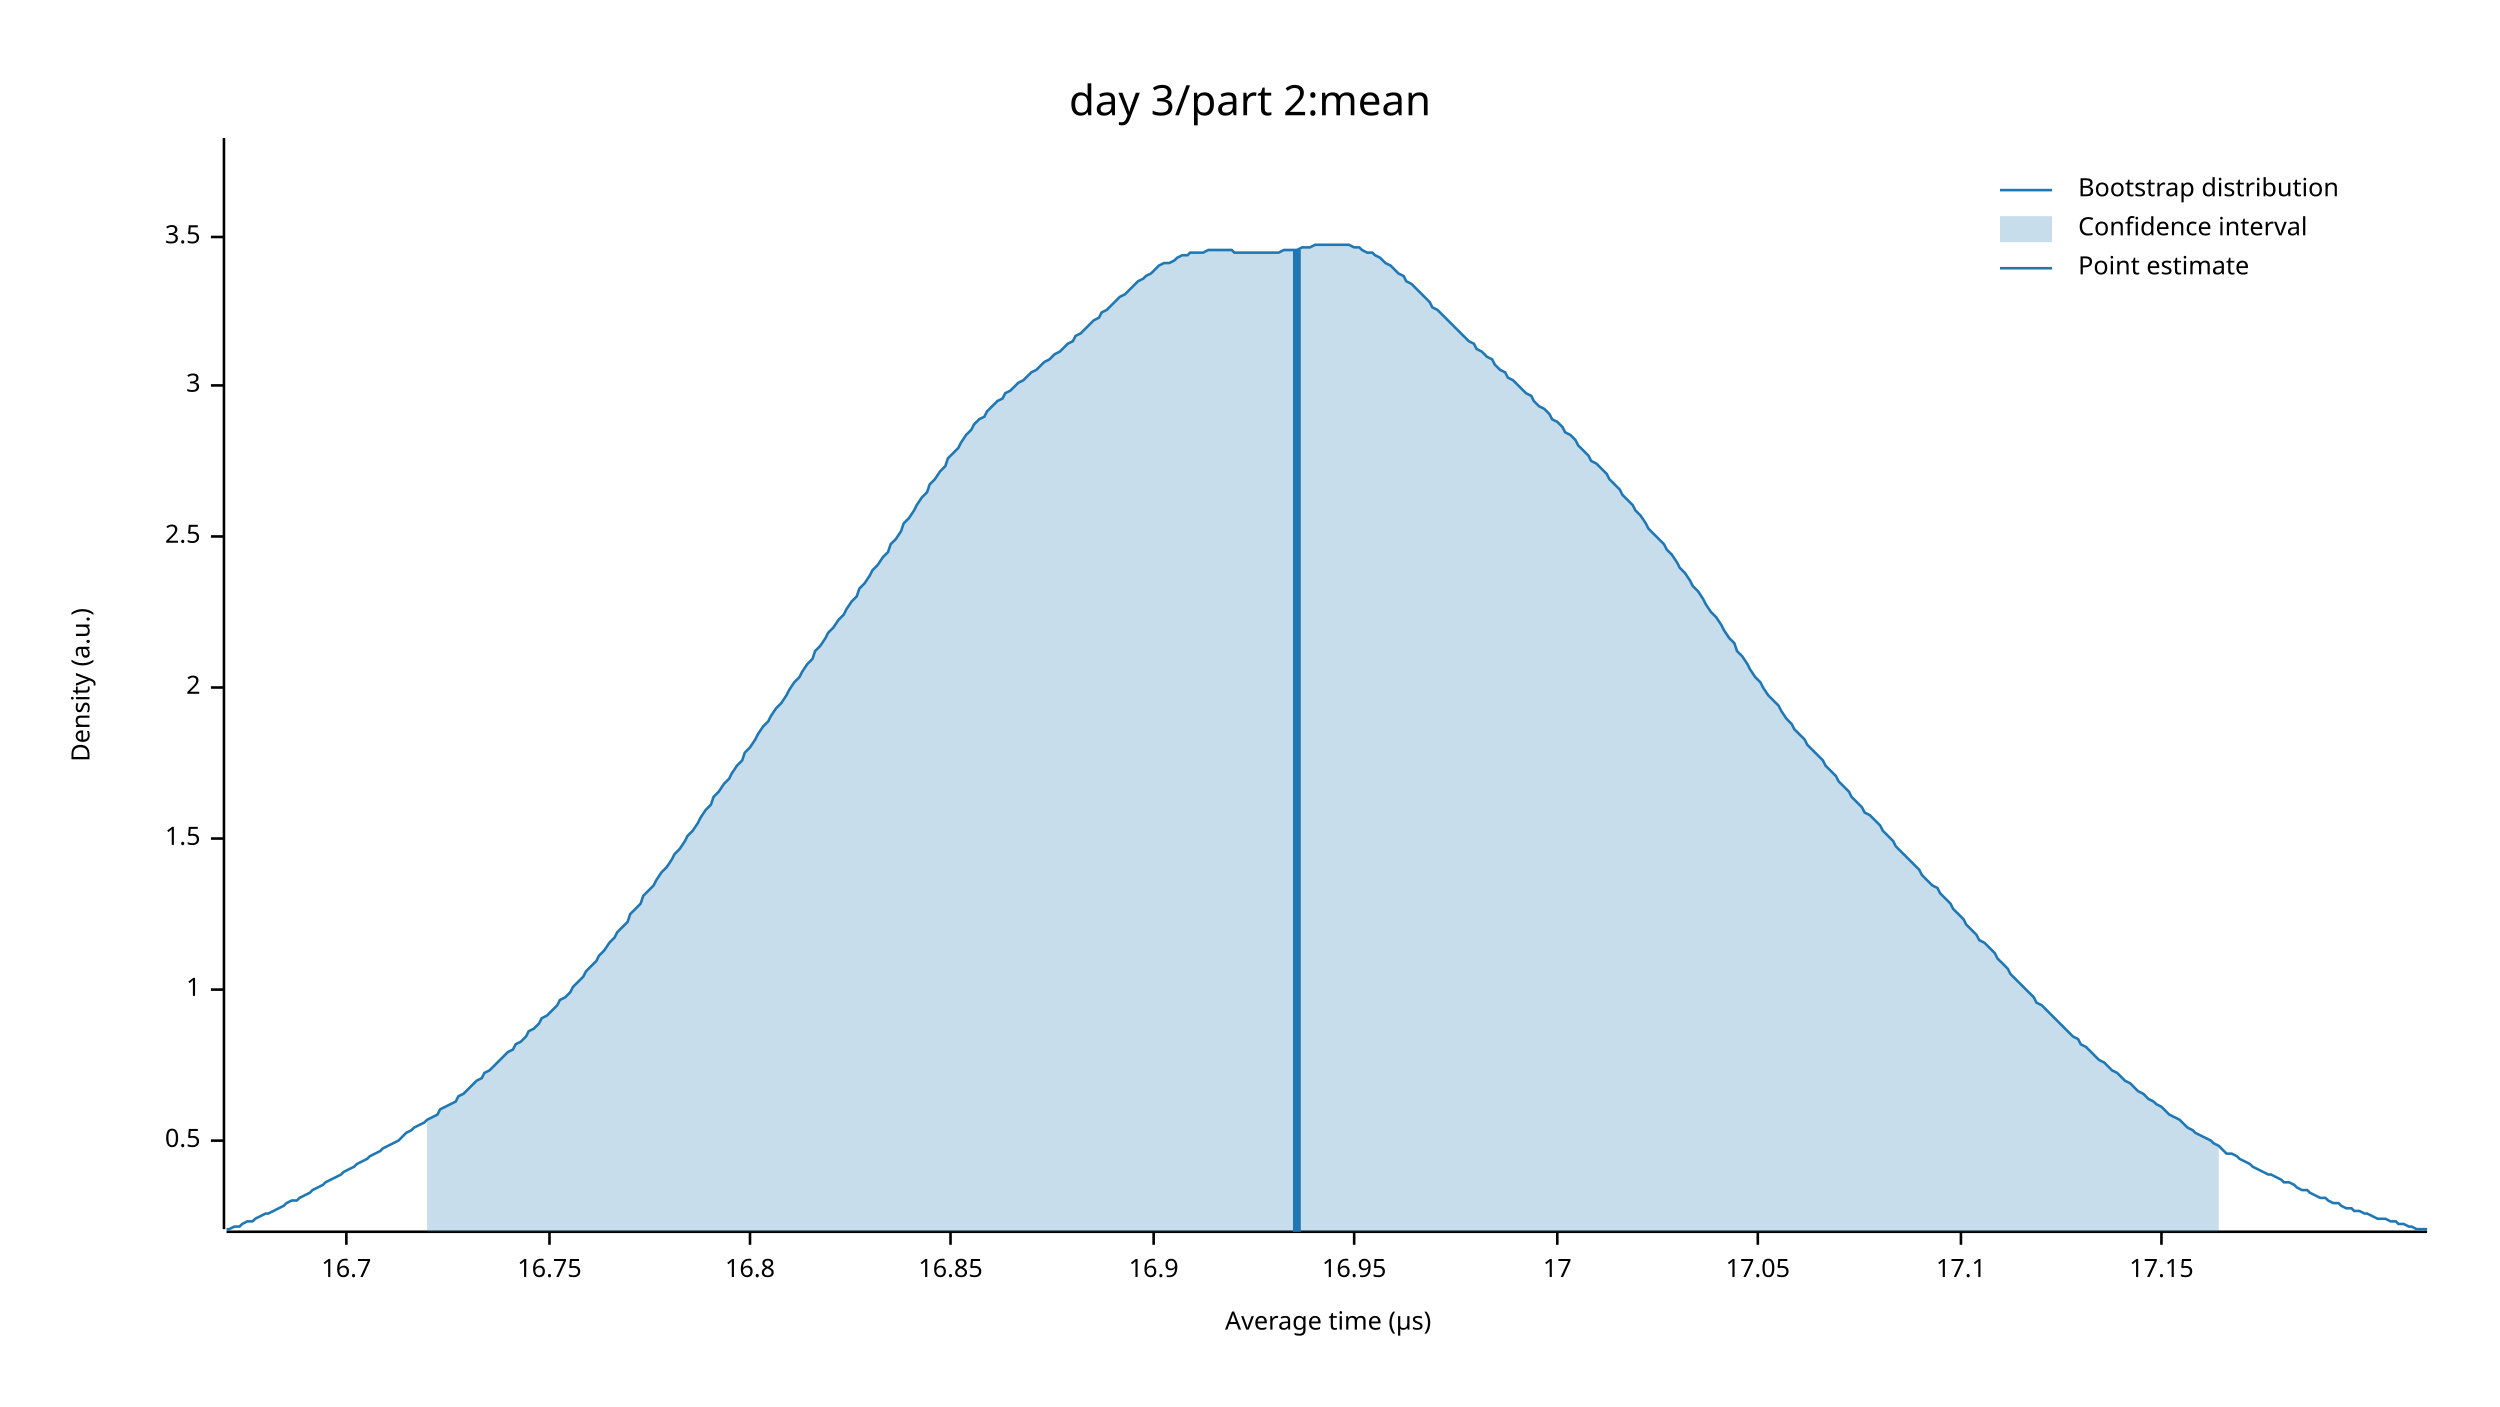
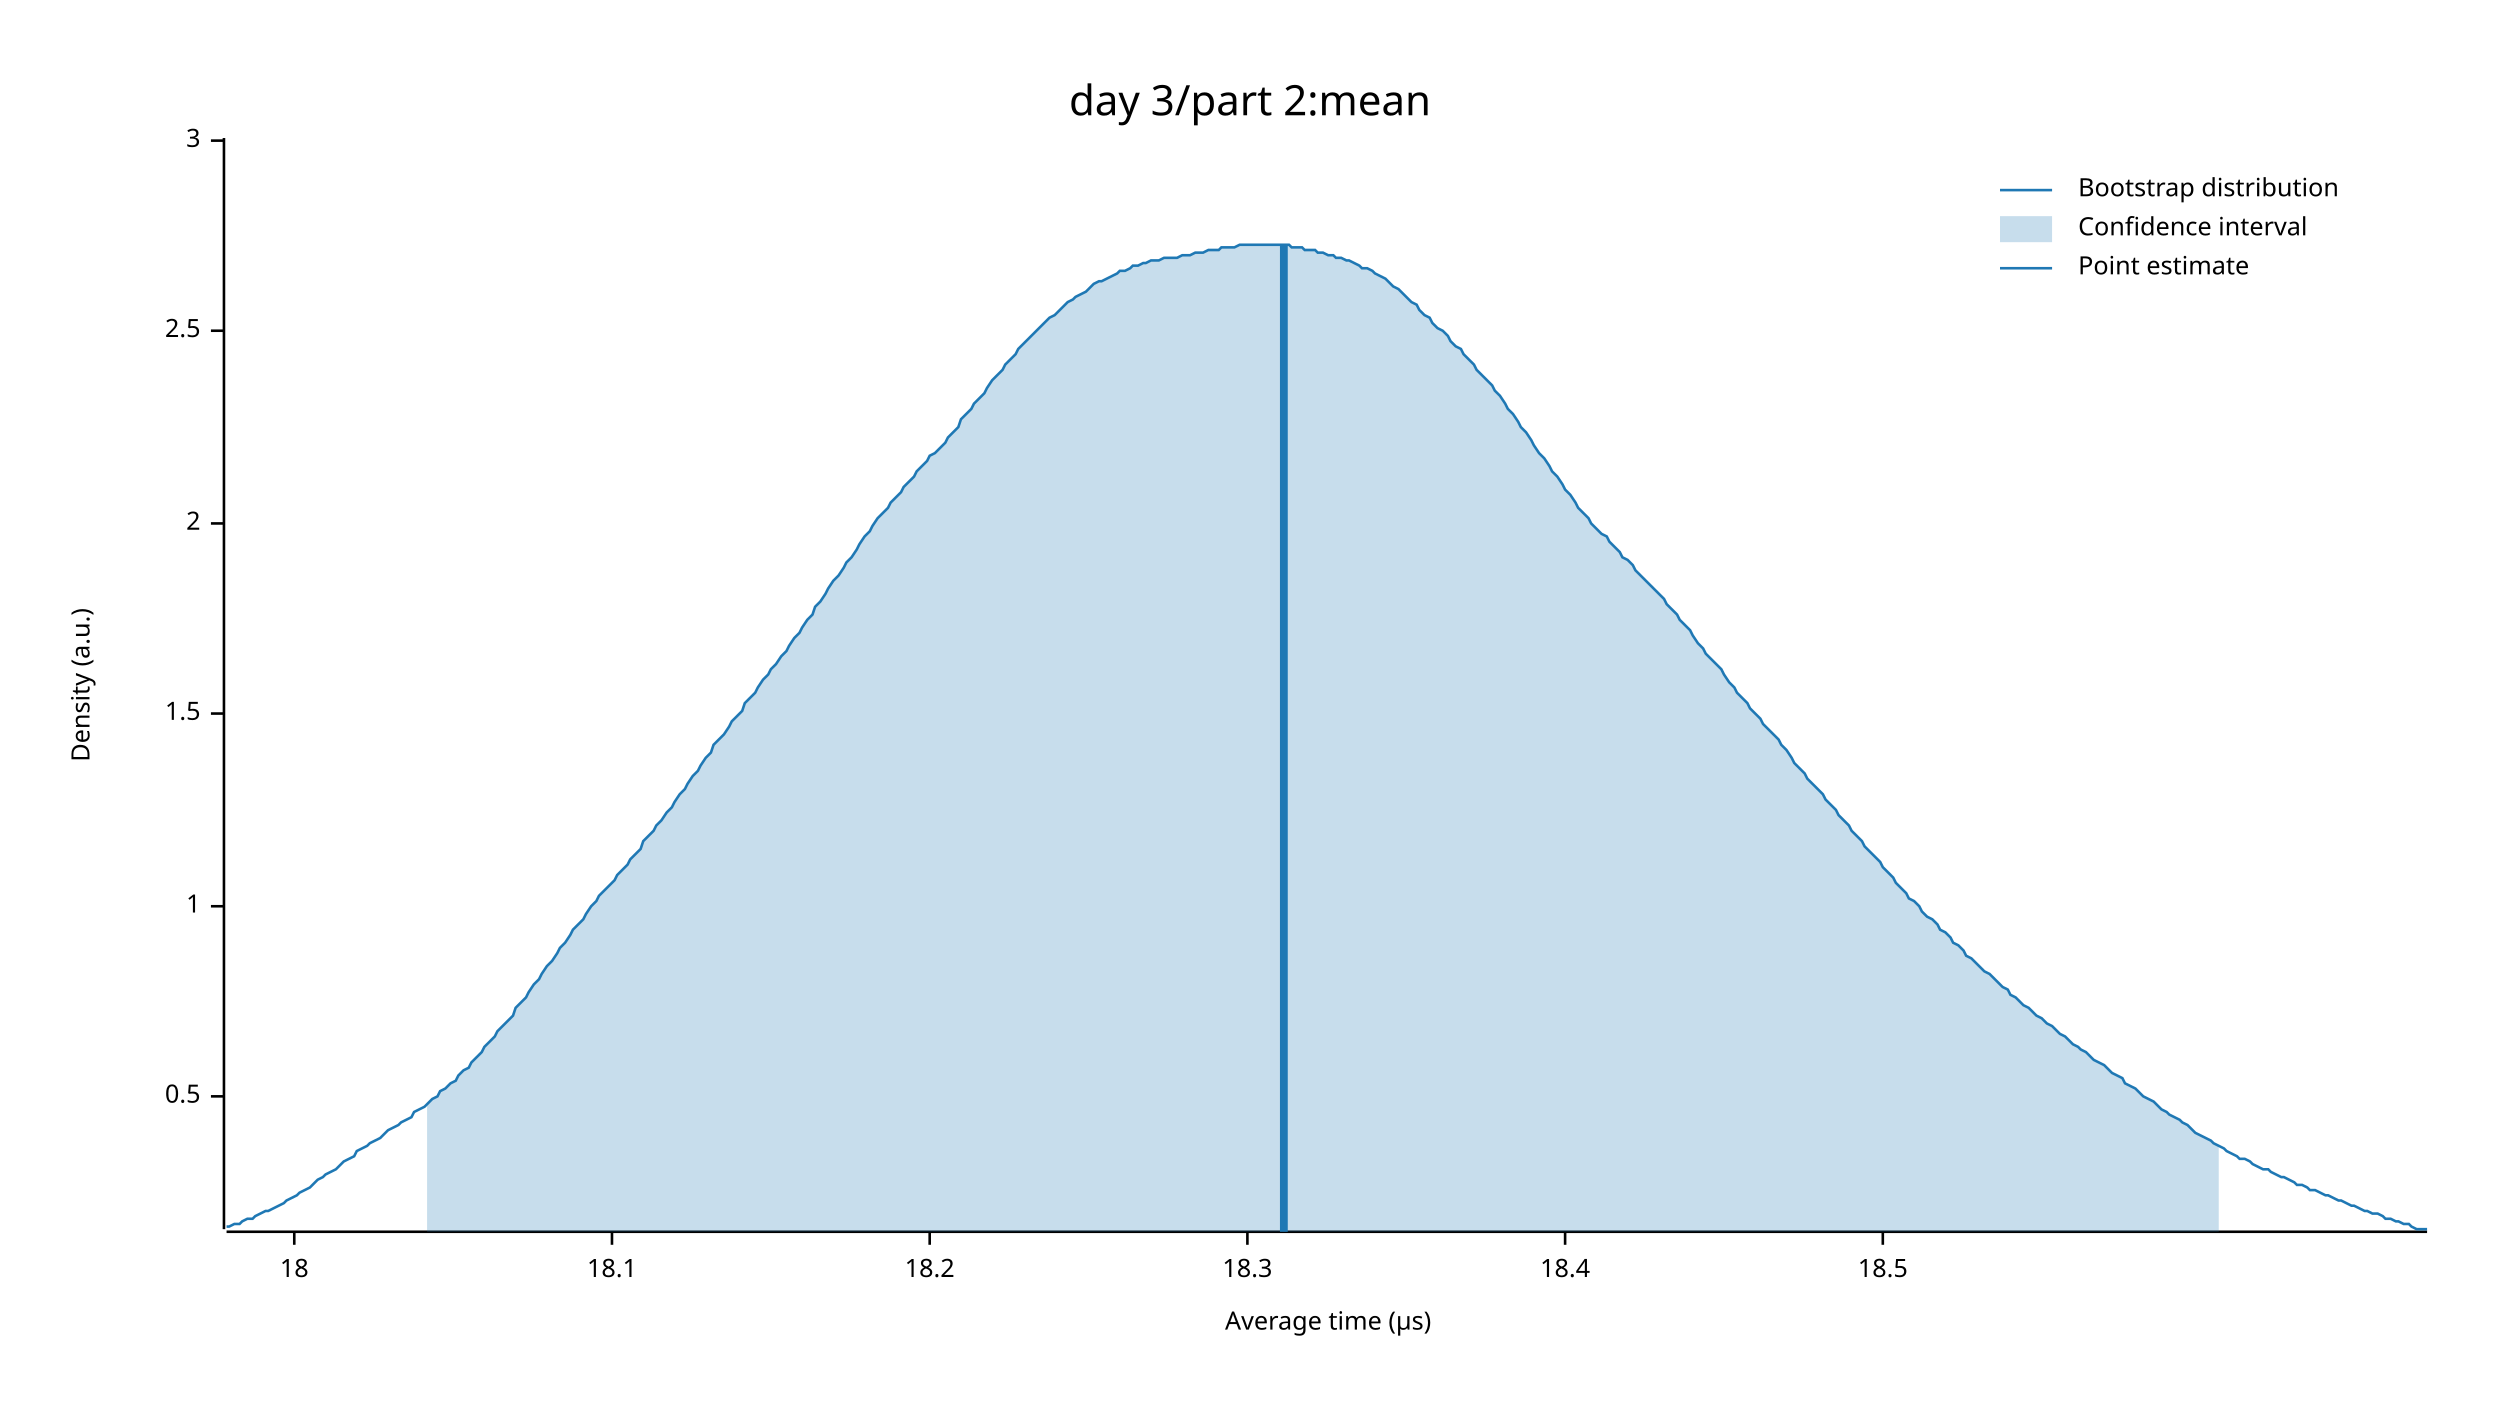
<svg xmlns="http://www.w3.org/2000/svg" width="960" height="540" viewBox="0 0 960 540">
  <text x="480" y="32" dy="0.76em" text-anchor="middle" font-family="sans-serif" font-size="16.129" opacity="1" fill="#000000">
day 3/part 2:mean
</text>
  <text x="27" y="263" dy="0.76em" text-anchor="middle" font-family="sans-serif" font-size="9.677" opacity="1" fill="#000000" transform="rotate(270, 27, 263)">
Density (a.u.)
</text>
  <text x="510" y="513" dy="-0.5ex" text-anchor="middle" font-family="sans-serif" font-size="9.677" opacity="1" fill="#000000">
Average time (µs)
</text>
  <polyline fill="none" opacity="1" stroke="#000000" stroke-width="1" points="86,53 86,472 " />
-   <text x="77" y="438" dy="0.5ex" text-anchor="end" font-family="sans-serif" font-size="9.677" opacity="1" fill="#000000">
+   <text x="77" y="421" dy="0.5ex" text-anchor="end" font-family="sans-serif" font-size="9.677" opacity="1" fill="#000000">
0.5
</text>
-   <polyline fill="none" opacity="1" stroke="#000000" stroke-width="1" points="81,438 86,438 " />
-   <text x="77" y="380" dy="0.5ex" text-anchor="end" font-family="sans-serif" font-size="9.677" opacity="1" fill="#000000">
+   <polyline fill="none" opacity="1" stroke="#000000" stroke-width="1" points="81,421 86,421 " />
+   <text x="77" y="348" dy="0.5ex" text-anchor="end" font-family="sans-serif" font-size="9.677" opacity="1" fill="#000000">
1
</text>
-   <polyline fill="none" opacity="1" stroke="#000000" stroke-width="1" points="81,380 86,380 " />
-   <text x="77" y="322" dy="0.5ex" text-anchor="end" font-family="sans-serif" font-size="9.677" opacity="1" fill="#000000">
+   <polyline fill="none" opacity="1" stroke="#000000" stroke-width="1" points="81,348 86,348 " />
+   <text x="77" y="274" dy="0.5ex" text-anchor="end" font-family="sans-serif" font-size="9.677" opacity="1" fill="#000000">
1.5
</text>
-   <polyline fill="none" opacity="1" stroke="#000000" stroke-width="1" points="81,322 86,322 " />
-   <text x="77" y="264" dy="0.5ex" text-anchor="end" font-family="sans-serif" font-size="9.677" opacity="1" fill="#000000">
+   <polyline fill="none" opacity="1" stroke="#000000" stroke-width="1" points="81,274 86,274 " />
+   <text x="77" y="201" dy="0.5ex" text-anchor="end" font-family="sans-serif" font-size="9.677" opacity="1" fill="#000000">
2
</text>
-   <polyline fill="none" opacity="1" stroke="#000000" stroke-width="1" points="81,264 86,264 " />
-   <text x="77" y="206" dy="0.5ex" text-anchor="end" font-family="sans-serif" font-size="9.677" opacity="1" fill="#000000">
+   <polyline fill="none" opacity="1" stroke="#000000" stroke-width="1" points="81,201 86,201 " />
+   <text x="77" y="127" dy="0.5ex" text-anchor="end" font-family="sans-serif" font-size="9.677" opacity="1" fill="#000000">
2.5
</text>
-   <polyline fill="none" opacity="1" stroke="#000000" stroke-width="1" points="81,206 86,206 " />
-   <text x="77" y="148" dy="0.5ex" text-anchor="end" font-family="sans-serif" font-size="9.677" opacity="1" fill="#000000">
+   <polyline fill="none" opacity="1" stroke="#000000" stroke-width="1" points="81,127 86,127 " />
+   <text x="77" y="54" dy="0.5ex" text-anchor="end" font-family="sans-serif" font-size="9.677" opacity="1" fill="#000000">
3
</text>
-   <polyline fill="none" opacity="1" stroke="#000000" stroke-width="1" points="81,148 86,148 " />
-   <text x="77" y="91" dy="0.5ex" text-anchor="end" font-family="sans-serif" font-size="9.677" opacity="1" fill="#000000">
- 3.5
+   <polyline fill="none" opacity="1" stroke="#000000" stroke-width="1" points="81,54 86,54 " />
+   <polyline fill="none" opacity="1" stroke="#000000" stroke-width="1" points="87,473 932,473 " />
+   <text x="113" y="483" dy="0.76em" text-anchor="middle" font-family="sans-serif" font-size="9.677" opacity="1" fill="#000000">
+ 18
</text>
-   <polyline fill="none" opacity="1" stroke="#000000" stroke-width="1" points="81,91 86,91 " />
-   <polyline fill="none" opacity="1" stroke="#000000" stroke-width="1" points="87,473 932,473 " />
-   <text x="133" y="483" dy="0.76em" text-anchor="middle" font-family="sans-serif" font-size="9.677" opacity="1" fill="#000000">
- 16.7
+   <polyline fill="none" opacity="1" stroke="#000000" stroke-width="1" points="113,473 113,478 " />
+   <text x="235" y="483" dy="0.76em" text-anchor="middle" font-family="sans-serif" font-size="9.677" opacity="1" fill="#000000">
+ 18.1
</text>
-   <polyline fill="none" opacity="1" stroke="#000000" stroke-width="1" points="133,473 133,478 " />
-   <text x="211" y="483" dy="0.76em" text-anchor="middle" font-family="sans-serif" font-size="9.677" opacity="1" fill="#000000">
- 16.75
+   <polyline fill="none" opacity="1" stroke="#000000" stroke-width="1" points="235,473 235,478 " />
+   <text x="357" y="483" dy="0.76em" text-anchor="middle" font-family="sans-serif" font-size="9.677" opacity="1" fill="#000000">
+ 18.2
</text>
-   <polyline fill="none" opacity="1" stroke="#000000" stroke-width="1" points="211,473 211,478 " />
-   <text x="288" y="483" dy="0.76em" text-anchor="middle" font-family="sans-serif" font-size="9.677" opacity="1" fill="#000000">
- 16.8
+   <polyline fill="none" opacity="1" stroke="#000000" stroke-width="1" points="357,473 357,478 " />
+   <text x="479" y="483" dy="0.76em" text-anchor="middle" font-family="sans-serif" font-size="9.677" opacity="1" fill="#000000">
+ 18.3
</text>
-   <polyline fill="none" opacity="1" stroke="#000000" stroke-width="1" points="288,473 288,478 " />
-   <text x="365" y="483" dy="0.76em" text-anchor="middle" font-family="sans-serif" font-size="9.677" opacity="1" fill="#000000">
- 16.85
+   <polyline fill="none" opacity="1" stroke="#000000" stroke-width="1" points="479,473 479,478 " />
+   <text x="601" y="483" dy="0.76em" text-anchor="middle" font-family="sans-serif" font-size="9.677" opacity="1" fill="#000000">
+ 18.4
</text>
-   <polyline fill="none" opacity="1" stroke="#000000" stroke-width="1" points="365,473 365,478 " />
-   <text x="443" y="483" dy="0.76em" text-anchor="middle" font-family="sans-serif" font-size="9.677" opacity="1" fill="#000000">
- 16.9
+   <polyline fill="none" opacity="1" stroke="#000000" stroke-width="1" points="601,473 601,478 " />
+   <text x="723" y="483" dy="0.76em" text-anchor="middle" font-family="sans-serif" font-size="9.677" opacity="1" fill="#000000">
+ 18.5
</text>
-   <polyline fill="none" opacity="1" stroke="#000000" stroke-width="1" points="443,473 443,478 " />
-   <text x="520" y="483" dy="0.76em" text-anchor="middle" font-family="sans-serif" font-size="9.677" opacity="1" fill="#000000">
- 16.95
- </text>
-   <polyline fill="none" opacity="1" stroke="#000000" stroke-width="1" points="520,473 520,478 " />
-   <text x="598" y="483" dy="0.76em" text-anchor="middle" font-family="sans-serif" font-size="9.677" opacity="1" fill="#000000">
- 17
- </text>
-   <polyline fill="none" opacity="1" stroke="#000000" stroke-width="1" points="598,473 598,478 " />
-   <text x="675" y="483" dy="0.76em" text-anchor="middle" font-family="sans-serif" font-size="9.677" opacity="1" fill="#000000">
- 17.05
- </text>
-   <polyline fill="none" opacity="1" stroke="#000000" stroke-width="1" points="675,473 675,478 " />
-   <text x="753" y="483" dy="0.76em" text-anchor="middle" font-family="sans-serif" font-size="9.677" opacity="1" fill="#000000">
- 17.1
- </text>
-   <polyline fill="none" opacity="1" stroke="#000000" stroke-width="1" points="753,473 753,478 " />
-   <text x="830" y="483" dy="0.76em" text-anchor="middle" font-family="sans-serif" font-size="9.677" opacity="1" fill="#000000">
- 17.15
- </text>
-   <polyline fill="none" opacity="1" stroke="#000000" stroke-width="1" points="830,473 830,478 " />
-   <polyline fill="none" opacity="1" stroke="#1F78B4" stroke-width="1" points="87,472 88,472 90,471 92,471 93,470 95,469 97,469 98,468 100,467 102,466 103,466 105,465 107,464 109,463 110,462 112,461 114,461 115,460 117,459 119,458 120,457 122,456 124,455 125,454 127,453 129,452 131,451 132,450 134,449 136,448 137,447 139,446 141,445 142,444 144,443 146,442 147,441 149,440 151,439 153,438 154,437 156,435 158,434 159,433 161,432 163,431 164,430 166,429 168,428 169,426 171,425 173,424 175,423 176,421 178,420 180,418 181,417 183,415 185,414 186,412 188,411 190,409 191,408 193,406 195,404 197,403 198,401 200,400 202,398 203,396 205,395 207,393 208,391 210,390 212,388 214,386 215,384 217,383 219,381 220,379 222,377 224,375 225,373 227,371 229,369 230,367 232,365 234,362 236,360 237,358 239,356 241,354 242,351 244,349 246,347 247,344 249,342 251,340 252,338 254,335 256,333 258,330 259,328 261,326 263,323 264,321 266,319 268,316 269,314 271,311 273,309 274,306 276,304 278,301 280,299 281,297 283,294 285,292 286,289 288,287 290,284 291,282 293,279 295,277 296,275 298,272 300,270 302,267 303,265 305,262 307,260 308,258 310,255 312,253 313,250 315,248 317,245 318,243 320,241 322,238 324,236 325,234 327,231 329,229 330,226 332,224 334,221 335,219 337,217 339,214 341,212 342,209 344,207 346,204 347,201 349,199 351,196 352,194 354,191 356,189 357,186 359,184 361,181 363,179 364,176 366,174 368,172 369,170 371,167 373,165 374,163 376,161 378,160 379,158 381,156 383,154 385,153 386,151 388,150 390,148 391,147 393,146 395,144 396,143 398,142 400,140 401,139 403,138 405,136 407,135 408,134 410,132 412,131 413,129 415,128 417,126 418,125 420,123 422,122 423,120 425,119 427,117 429,115 430,114 432,113 434,111 435,110 437,108 439,107 440,106 442,105 444,103 445,102 447,101 449,101 451,100 452,99 454,98 456,98 457,97 459,97 461,97 462,97 464,96 466,96 468,96 469,96 471,96 473,96 474,97 476,97 478,97 479,97 481,97 483,97 484,97 486,97 488,97 490,97 491,97 493,96 495,96 496,96 498,96 500,95 501,95 503,95 505,94 506,94 508,94 510,94 512,94 513,94 515,94 517,94 518,94 520,95 522,95 523,96 525,97 527,97 528,98 530,99 532,101 534,102 535,103 537,105 539,106 540,108 542,109 544,111 545,112 547,114 549,116 550,118 552,119 554,121 556,123 557,124 559,126 561,128 562,129 564,131 566,132 567,134 569,135 571,137 573,138 574,140 576,142 578,143 579,145 581,146 583,148 584,149 586,151 588,152 589,154 591,156 593,157 595,159 596,161 598,162 600,164 601,166 603,167 605,169 606,171 608,173 610,175 611,177 613,178 615,180 617,182 618,184 620,186 622,188 623,190 625,192 627,194 628,196 630,198 632,201 633,203 635,205 637,207 639,209 640,211 642,213 644,216 645,218 647,220 649,223 650,225 652,227 654,230 655,232 657,235 659,237 661,240 662,242 664,245 666,247 667,250 669,252 671,255 672,257 674,260 676,262 677,264 679,267 681,269 683,271 684,273 686,276 688,278 689,280 691,282 693,284 694,286 696,288 698,290 700,292 701,294 703,296 705,298 706,300 708,302 710,304 711,306 713,308 715,310 716,312 718,313 720,315 722,317 723,319 725,321 727,323 728,325 730,327 732,329 733,330 735,332 737,334 738,336 740,338 742,340 744,341 745,343 747,345 749,347 750,349 752,351 754,353 755,355 757,357 759,359 760,361 762,362 764,364 766,366 767,368 769,370 771,372 772,374 774,376 776,378 777,379 779,381 781,383 782,385 784,386 786,388 788,390 789,391 791,393 793,395 794,396 796,398 798,399 799,401 801,402 803,404 804,405 806,407 808,408 810,410 811,411 813,412 815,414 816,415 818,416 820,418 821,419 823,420 825,422 827,423 828,424 830,425 832,427 833,428 835,429 837,430 838,431 840,433 842,434 843,435 845,436 847,437 849,438 850,439 852,440 854,442 855,443 857,443 859,444 860,445 862,446 864,447 865,448 867,449 869,450 871,451 872,451 874,452 876,453 877,454 879,454 881,455 882,456 884,457 886,457 887,458 889,459 891,460 893,460 894,461 896,462 898,462 899,463 901,464 903,464 904,465 906,465 908,466 909,466 911,467 913,468 915,468 916,468 918,469 920,469 921,470 923,470 925,471 926,471 928,472 930,472 932,472 " />
-   <polygon opacity="0.25" fill="#1F78B4" points="164,430 166,429 168,428 169,426 171,425 173,424 175,423 176,421 178,420 180,418 181,417 183,415 185,414 186,412 188,411 190,409 191,408 193,406 195,404 197,403 198,401 200,400 202,398 203,396 205,395 207,393 208,391 210,390 212,388 214,386 215,384 217,383 219,381 220,379 222,377 224,375 225,373 227,371 229,369 230,367 232,365 234,362 236,360 237,358 239,356 241,354 242,351 244,349 246,347 247,344 249,342 251,340 252,338 254,335 256,333 258,330 259,328 261,326 263,323 264,321 266,319 268,316 269,314 271,311 273,309 274,306 276,304 278,301 280,299 281,297 283,294 285,292 286,289 288,287 290,284 291,282 293,279 295,277 296,275 298,272 300,270 302,267 303,265 305,262 307,260 308,258 310,255 312,253 313,250 315,248 317,245 318,243 320,241 322,238 324,236 325,234 327,231 329,229 330,226 332,224 334,221 335,219 337,217 339,214 341,212 342,209 344,207 346,204 347,201 349,199 351,196 352,194 354,191 356,189 357,186 359,184 361,181 363,179 364,176 366,174 368,172 369,170 371,167 373,165 374,163 376,161 378,160 379,158 381,156 383,154 385,153 386,151 388,150 390,148 391,147 393,146 395,144 396,143 398,142 400,140 401,139 403,138 405,136 407,135 408,134 410,132 412,131 413,129 415,128 417,126 418,125 420,123 422,122 423,120 425,119 427,117 429,115 430,114 432,113 434,111 435,110 437,108 439,107 440,106 442,105 444,103 445,102 447,101 449,101 451,100 452,99 454,98 456,98 457,97 459,97 461,97 462,97 464,96 466,96 468,96 469,96 471,96 473,96 474,97 476,97 478,97 479,97 481,97 483,97 484,97 486,97 488,97 490,97 491,97 493,96 495,96 496,96 498,96 500,95 501,95 503,95 505,94 506,94 508,94 510,94 512,94 513,94 515,94 517,94 518,94 520,95 522,95 523,96 525,97 527,97 528,98 530,99 532,101 534,102 535,103 537,105 539,106 540,108 542,109 544,111 545,112 547,114 549,116 550,118 552,119 554,121 556,123 557,124 559,126 561,128 562,129 564,131 566,132 567,134 569,135 571,137 573,138 574,140 576,142 578,143 579,145 581,146 583,148 584,149 586,151 588,152 589,154 591,156 593,157 595,159 596,161 598,162 600,164 601,166 603,167 605,169 606,171 608,173 610,175 611,177 613,178 615,180 617,182 618,184 620,186 622,188 623,190 625,192 627,194 628,196 630,198 632,201 633,203 635,205 637,207 639,209 640,211 642,213 644,216 645,218 647,220 649,223 650,225 652,227 654,230 655,232 657,235 659,237 661,240 662,242 664,245 666,247 667,250 669,252 671,255 672,257 674,260 676,262 677,264 679,267 681,269 683,271 684,273 686,276 688,278 689,280 691,282 693,284 694,286 696,288 698,290 700,292 701,294 703,296 705,298 706,300 708,302 710,304 711,306 713,308 715,310 716,312 718,313 720,315 722,317 723,319 725,321 727,323 728,325 730,327 732,329 733,330 735,332 737,334 738,336 740,338 742,340 744,341 745,343 747,345 749,347 750,349 752,351 754,353 755,355 757,357 759,359 760,361 762,362 764,364 766,366 767,368 769,370 771,372 772,374 774,376 776,378 777,379 779,381 781,383 782,385 784,386 786,388 788,390 789,391 791,393 793,395 794,396 796,398 798,399 799,401 801,402 803,404 804,405 806,407 808,408 810,410 811,411 813,412 815,414 816,415 818,416 820,418 821,419 823,420 825,422 827,423 828,424 830,425 832,427 833,428 835,429 837,430 838,431 840,433 842,434 843,435 845,436 847,437 849,438 850,439 852,440 852,473 164,473 " />
-   <polyline fill="none" opacity="1" stroke="#1F78B4" stroke-width="3" points="498,473 498,96 " />
+   <polyline fill="none" opacity="1" stroke="#000000" stroke-width="1" points="723,473 723,478 " />
+   <polyline fill="none" opacity="1" stroke="#1F78B4" stroke-width="1" points="87,471 88,471 90,470 92,470 93,469 95,468 97,468 98,467 100,466 102,465 103,465 105,464 107,463 109,462 110,461 112,460 114,459 115,458 117,457 119,456 120,455 122,453 124,452 125,451 127,450 129,449 131,447 132,446 134,445 136,444 137,442 139,441 141,440 142,439 144,438 146,437 147,436 149,434 151,433 153,432 154,431 156,430 158,429 159,427 161,426 163,425 164,424 166,422 168,421 169,419 171,418 173,416 175,415 176,413 178,411 180,410 181,408 183,406 185,404 186,402 188,400 190,398 191,396 193,394 195,392 197,390 198,387 200,385 202,383 203,381 205,378 207,376 208,374 210,371 212,369 214,366 215,364 217,362 219,359 220,357 222,355 224,353 225,351 227,348 229,346 230,344 232,342 234,340 236,338 237,336 239,334 241,332 242,330 244,328 246,326 247,323 249,321 251,319 252,317 254,315 256,312 258,310 259,308 261,305 263,303 264,301 266,298 268,296 269,294 271,291 273,289 274,286 276,284 278,282 280,279 281,277 283,275 285,273 286,270 288,268 290,266 291,264 293,261 295,259 296,257 298,255 300,252 302,250 303,248 305,245 307,243 308,241 310,238 312,236 313,233 315,231 317,228 318,226 320,223 322,221 324,218 325,216 327,214 329,211 330,209 332,206 334,204 335,202 337,199 339,197 341,195 342,193 344,191 346,189 347,187 349,185 351,183 352,181 354,179 356,177 357,175 359,174 361,172 363,170 364,168 366,166 368,164 369,161 371,159 373,157 374,155 376,153 378,151 379,149 381,146 383,144 385,142 386,140 388,138 390,136 391,134 393,132 395,130 396,129 398,127 400,125 401,124 403,122 405,121 407,119 408,118 410,116 412,115 413,114 415,113 417,112 418,111 420,109 422,108 423,108 425,107 427,106 429,105 430,104 432,104 434,103 435,102 437,102 439,101 440,101 442,100 444,100 445,100 447,99 449,99 451,99 452,99 454,98 456,98 457,98 459,97 461,97 462,97 464,96 466,96 468,96 469,95 471,95 473,95 474,95 476,94 478,94 479,94 481,94 483,94 484,94 486,94 488,94 490,94 491,94 493,94 495,94 496,95 498,95 500,95 501,96 503,96 505,96 506,97 508,97 510,98 512,98 513,99 515,99 517,100 518,100 520,101 522,102 523,103 525,103 527,104 528,105 530,106 532,107 534,109 535,110 537,111 539,113 540,114 542,116 544,117 545,119 547,121 549,122 550,124 552,126 554,127 556,129 557,131 559,133 561,134 562,136 564,138 566,140 567,142 569,144 571,146 573,148 574,150 576,152 578,155 579,157 581,159 583,162 584,164 586,166 588,169 589,171 591,174 593,176 595,179 596,181 598,183 600,186 601,188 603,190 605,193 606,195 608,197 610,199 611,201 613,203 615,205 617,206 618,208 620,210 622,212 623,214 625,215 627,217 628,219 630,221 632,223 633,224 635,226 637,228 639,230 640,232 642,234 644,236 645,238 647,240 649,242 650,244 652,247 654,249 655,251 657,253 659,255 661,257 662,259 664,262 666,264 667,266 669,268 671,270 672,272 674,274 676,276 677,278 679,280 681,282 683,284 684,286 686,288 688,291 689,293 691,295 693,297 694,299 696,301 698,303 700,305 701,307 703,309 705,311 706,313 708,315 710,317 711,319 713,321 715,323 716,325 718,327 720,329 722,331 723,333 725,335 727,337 728,339 730,341 732,343 733,345 735,346 737,348 738,350 740,352 742,353 744,355 745,357 747,358 749,360 750,362 752,363 754,365 755,367 757,368 759,370 760,371 762,373 764,374 766,376 767,377 769,379 771,380 772,382 774,383 776,385 777,386 779,387 781,389 782,390 784,391 786,393 788,394 789,395 791,397 793,398 794,399 796,401 798,402 799,403 801,404 803,406 804,407 806,408 808,409 810,411 811,412 813,413 815,414 816,416 818,417 820,418 821,419 823,421 825,422 827,423 828,424 830,426 832,427 833,428 835,429 837,430 838,431 840,432 842,434 843,435 845,436 847,437 849,438 850,439 852,440 854,441 855,442 857,443 859,444 860,445 862,445 864,446 865,447 867,448 869,449 871,449 872,450 874,451 876,452 877,452 879,453 881,454 882,455 884,455 886,456 887,457 889,457 891,458 893,459 894,459 896,460 898,461 899,461 901,462 903,463 904,463 906,464 908,465 909,465 911,466 913,466 915,467 916,468 918,468 920,469 921,469 923,470 925,470 926,471 928,472 930,472 932,472 " />
+   <polygon opacity="0.25" fill="#1F78B4" points="164,424 166,422 168,421 169,419 171,418 173,416 175,415 176,413 178,411 180,410 181,408 183,406 185,404 186,402 188,400 190,398 191,396 193,394 195,392 197,390 198,387 200,385 202,383 203,381 205,378 207,376 208,374 210,371 212,369 214,366 215,364 217,362 219,359 220,357 222,355 224,353 225,351 227,348 229,346 230,344 232,342 234,340 236,338 237,336 239,334 241,332 242,330 244,328 246,326 247,323 249,321 251,319 252,317 254,315 256,312 258,310 259,308 261,305 263,303 264,301 266,298 268,296 269,294 271,291 273,289 274,286 276,284 278,282 280,279 281,277 283,275 285,273 286,270 288,268 290,266 291,264 293,261 295,259 296,257 298,255 300,252 302,250 303,248 305,245 307,243 308,241 310,238 312,236 313,233 315,231 317,228 318,226 320,223 322,221 324,218 325,216 327,214 329,211 330,209 332,206 334,204 335,202 337,199 339,197 341,195 342,193 344,191 346,189 347,187 349,185 351,183 352,181 354,179 356,177 357,175 359,174 361,172 363,170 364,168 366,166 368,164 369,161 371,159 373,157 374,155 376,153 378,151 379,149 381,146 383,144 385,142 386,140 388,138 390,136 391,134 393,132 395,130 396,129 398,127 400,125 401,124 403,122 405,121 407,119 408,118 410,116 412,115 413,114 415,113 417,112 418,111 420,109 422,108 423,108 425,107 427,106 429,105 430,104 432,104 434,103 435,102 437,102 439,101 440,101 442,100 444,100 445,100 447,99 449,99 451,99 452,99 454,98 456,98 457,98 459,97 461,97 462,97 464,96 466,96 468,96 469,95 471,95 473,95 474,95 476,94 478,94 479,94 481,94 483,94 484,94 486,94 488,94 490,94 491,94 493,94 495,94 496,95 498,95 500,95 501,96 503,96 505,96 506,97 508,97 510,98 512,98 513,99 515,99 517,100 518,100 520,101 522,102 523,103 525,103 527,104 528,105 530,106 532,107 534,109 535,110 537,111 539,113 540,114 542,116 544,117 545,119 547,121 549,122 550,124 552,126 554,127 556,129 557,131 559,133 561,134 562,136 564,138 566,140 567,142 569,144 571,146 573,148 574,150 576,152 578,155 579,157 581,159 583,162 584,164 586,166 588,169 589,171 591,174 593,176 595,179 596,181 598,183 600,186 601,188 603,190 605,193 606,195 608,197 610,199 611,201 613,203 615,205 617,206 618,208 620,210 622,212 623,214 625,215 627,217 628,219 630,221 632,223 633,224 635,226 637,228 639,230 640,232 642,234 644,236 645,238 647,240 649,242 650,244 652,247 654,249 655,251 657,253 659,255 661,257 662,259 664,262 666,264 667,266 669,268 671,270 672,272 674,274 676,276 677,278 679,280 681,282 683,284 684,286 686,288 688,291 689,293 691,295 693,297 694,299 696,301 698,303 700,305 701,307 703,309 705,311 706,313 708,315 710,317 711,319 713,321 715,323 716,325 718,327 720,329 722,331 723,333 725,335 727,337 728,339 730,341 732,343 733,345 735,346 737,348 738,350 740,352 742,353 744,355 745,357 747,358 749,360 750,362 752,363 754,365 755,367 757,368 759,370 760,371 762,373 764,374 766,376 767,377 769,379 771,380 772,382 774,383 776,385 777,386 779,387 781,389 782,390 784,391 786,393 788,394 789,395 791,397 793,398 794,399 796,401 798,402 799,403 801,404 803,406 804,407 806,408 808,409 810,411 811,412 813,413 815,414 816,416 818,417 820,418 821,419 823,421 825,422 827,423 828,424 830,426 832,427 833,428 835,429 837,430 838,431 840,432 842,434 843,435 845,436 847,437 849,438 850,439 852,440 852,473 164,473 " />
+   <polyline fill="none" opacity="1" stroke="#1F78B4" stroke-width="3" points="493,473 493,94 " />
  <text x="798" y="68" dy="0.76em" text-anchor="start" font-family="sans-serif" font-size="9.677" opacity="1" fill="#000000">
Bootstrap distribution
</text>
  <text x="798" y="83" dy="0.76em" text-anchor="start" font-family="sans-serif" font-size="9.677" opacity="1" fill="#000000">
Confidence interval
</text>
  <text x="798" y="98" dy="0.76em" text-anchor="start" font-family="sans-serif" font-size="9.677" opacity="1" fill="#000000">
Point estimate
</text>
  <polyline fill="none" opacity="1" stroke="#1F78B4" stroke-width="1" points="768,73 788,73 " />
  <rect x="768" y="83" width="20" height="10" opacity="0.25" fill="#1F78B4" stroke="none" />
  <polyline fill="none" opacity="1" stroke="#1F78B4" stroke-width="1" points="768,103 788,103 " />
</svg>
